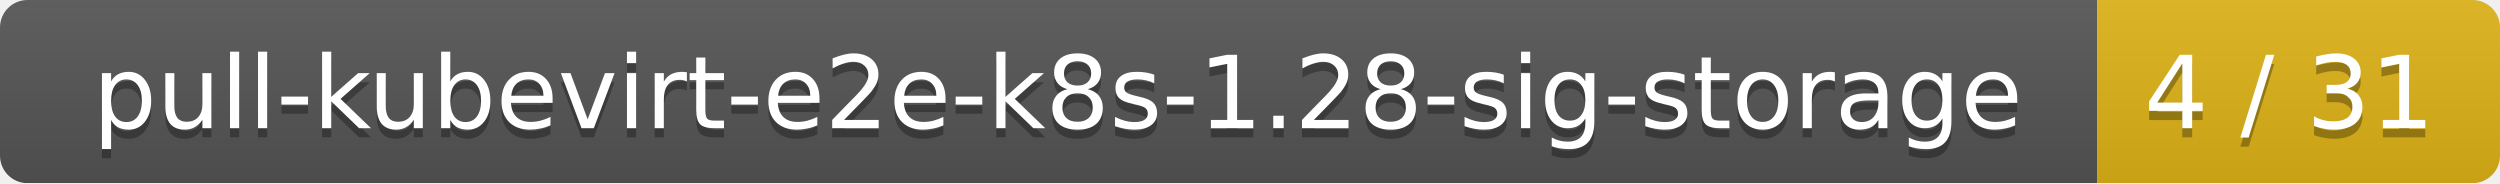
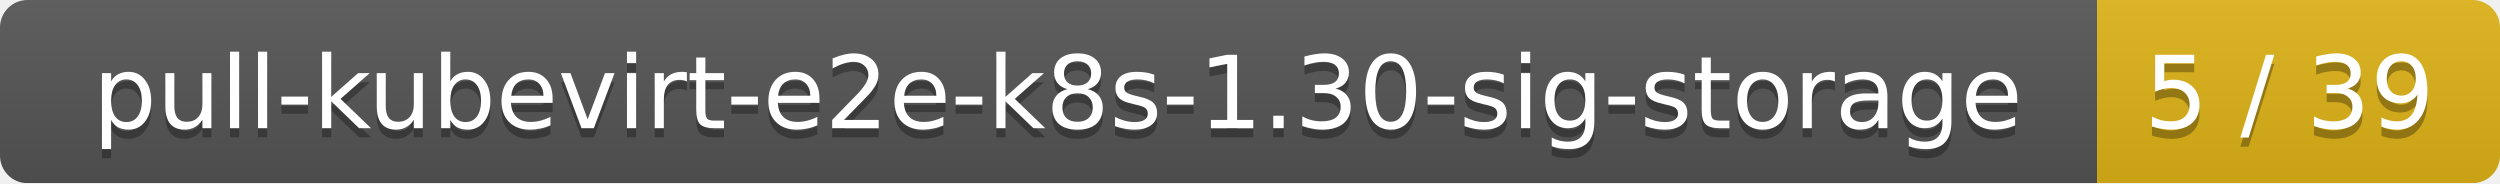
<svg xmlns="http://www.w3.org/2000/svg" width="273" height="20">
  <linearGradient id="smooth" x2="0" y2="100%">
    <stop offset="0" stop-color="#bbb" stop-opacity=".1" />
    <stop offset="1" stop-opacity=".1" />
  </linearGradient>
  <mask id="round">
    <rect width="273" height="20" rx="3" fill="#fff" />
  </mask>
  <g mask="url(#round)">
    <rect width="229" height="20" fill="#555" />
    <rect x="229" width="44" height="20" fill="#dfb317" />
    <rect width="273" height="20" fill="url(#smooth)" />
  </g>
  <g fill="#fff" text-anchor="middle" font-family="DejaVu Sans,Verdana,Geneva,sans-serif" font-size="11">
-     <text x="115.5" y="15" fill="#010101" fill-opacity=".3">pull-kubevirt-e2e-k8s-1.28-sig-storage</text>
-     <text x="115.5" y="14">pull-kubevirt-e2e-k8s-1.28-sig-storage</text>
-     <text x="250" y="15" fill="#010101" fill-opacity=".3">4 / 31</text>
-     <text x="250" y="14">4 / 31</text>
+     <text x="115.5" y="15" fill="#010101" fill-opacity=".3">pull-kubevirt-e2e-k8s-1.30-sig-storage</text>
+     <text x="115.5" y="14">pull-kubevirt-e2e-k8s-1.30-sig-storage</text>
+     <text x="250" y="15" fill="#010101" fill-opacity=".3">5 / 39</text>
+     <text x="250" y="14">5 / 39</text>
  </g>
</svg>
